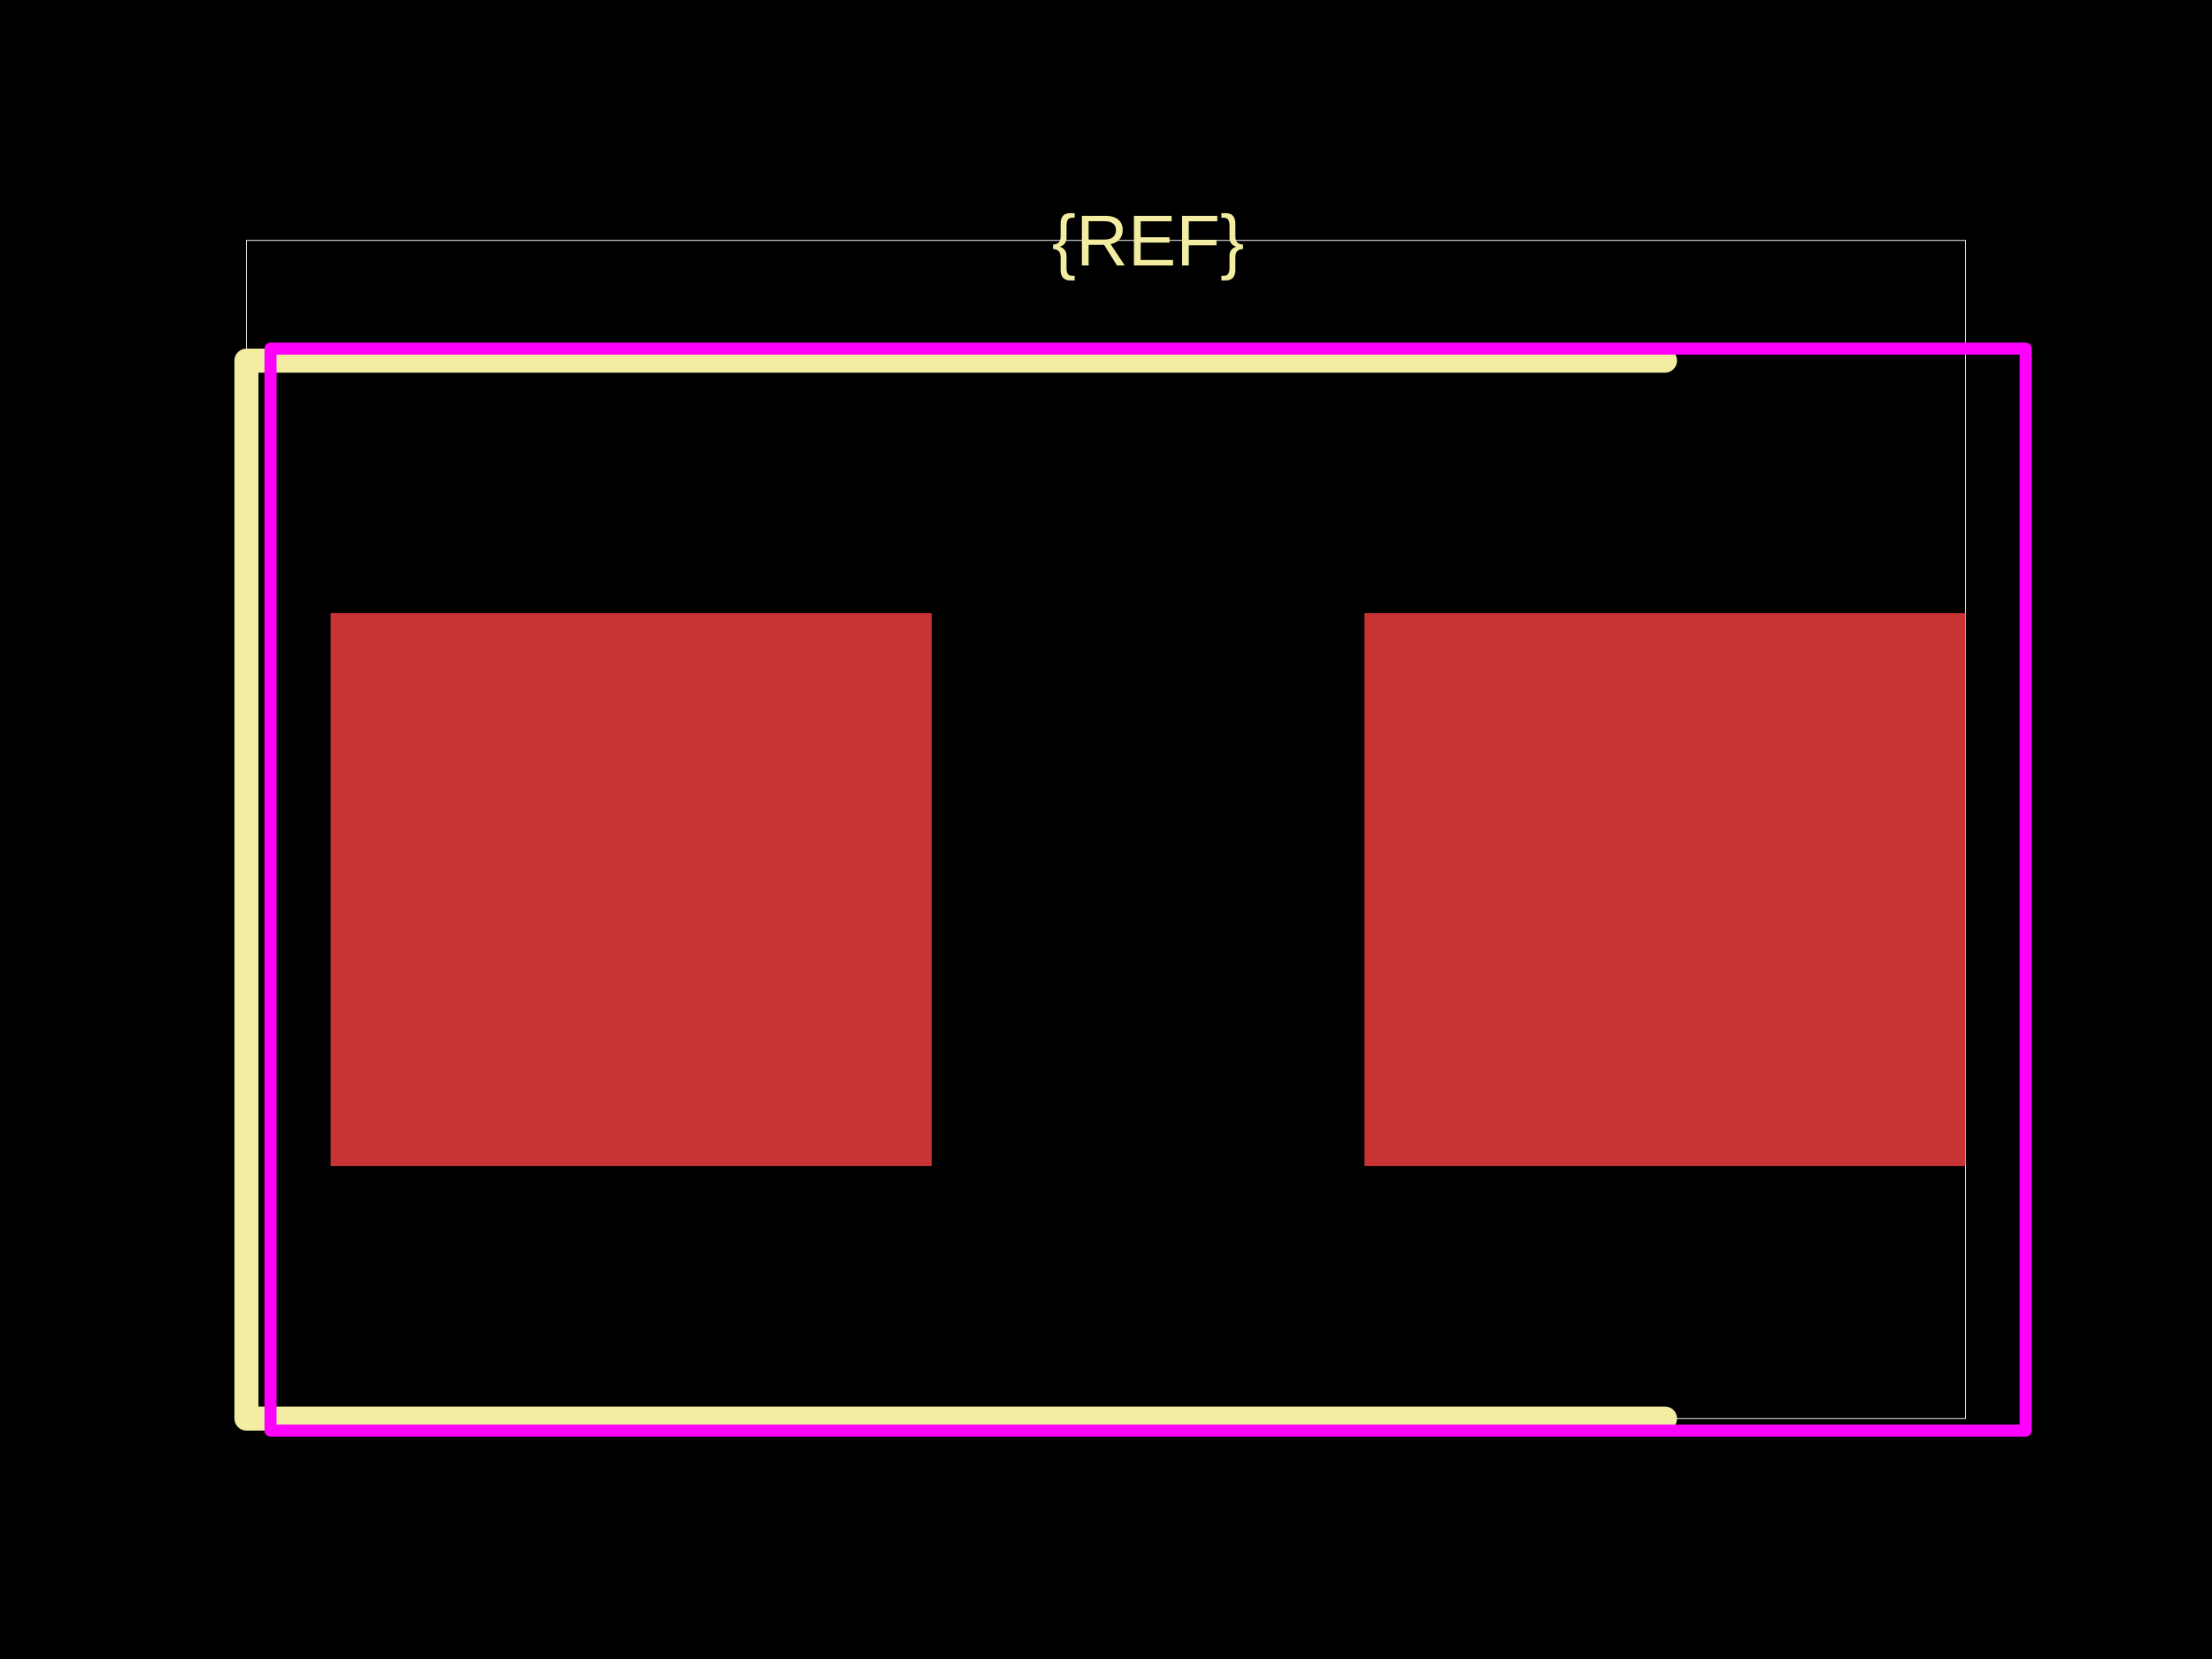
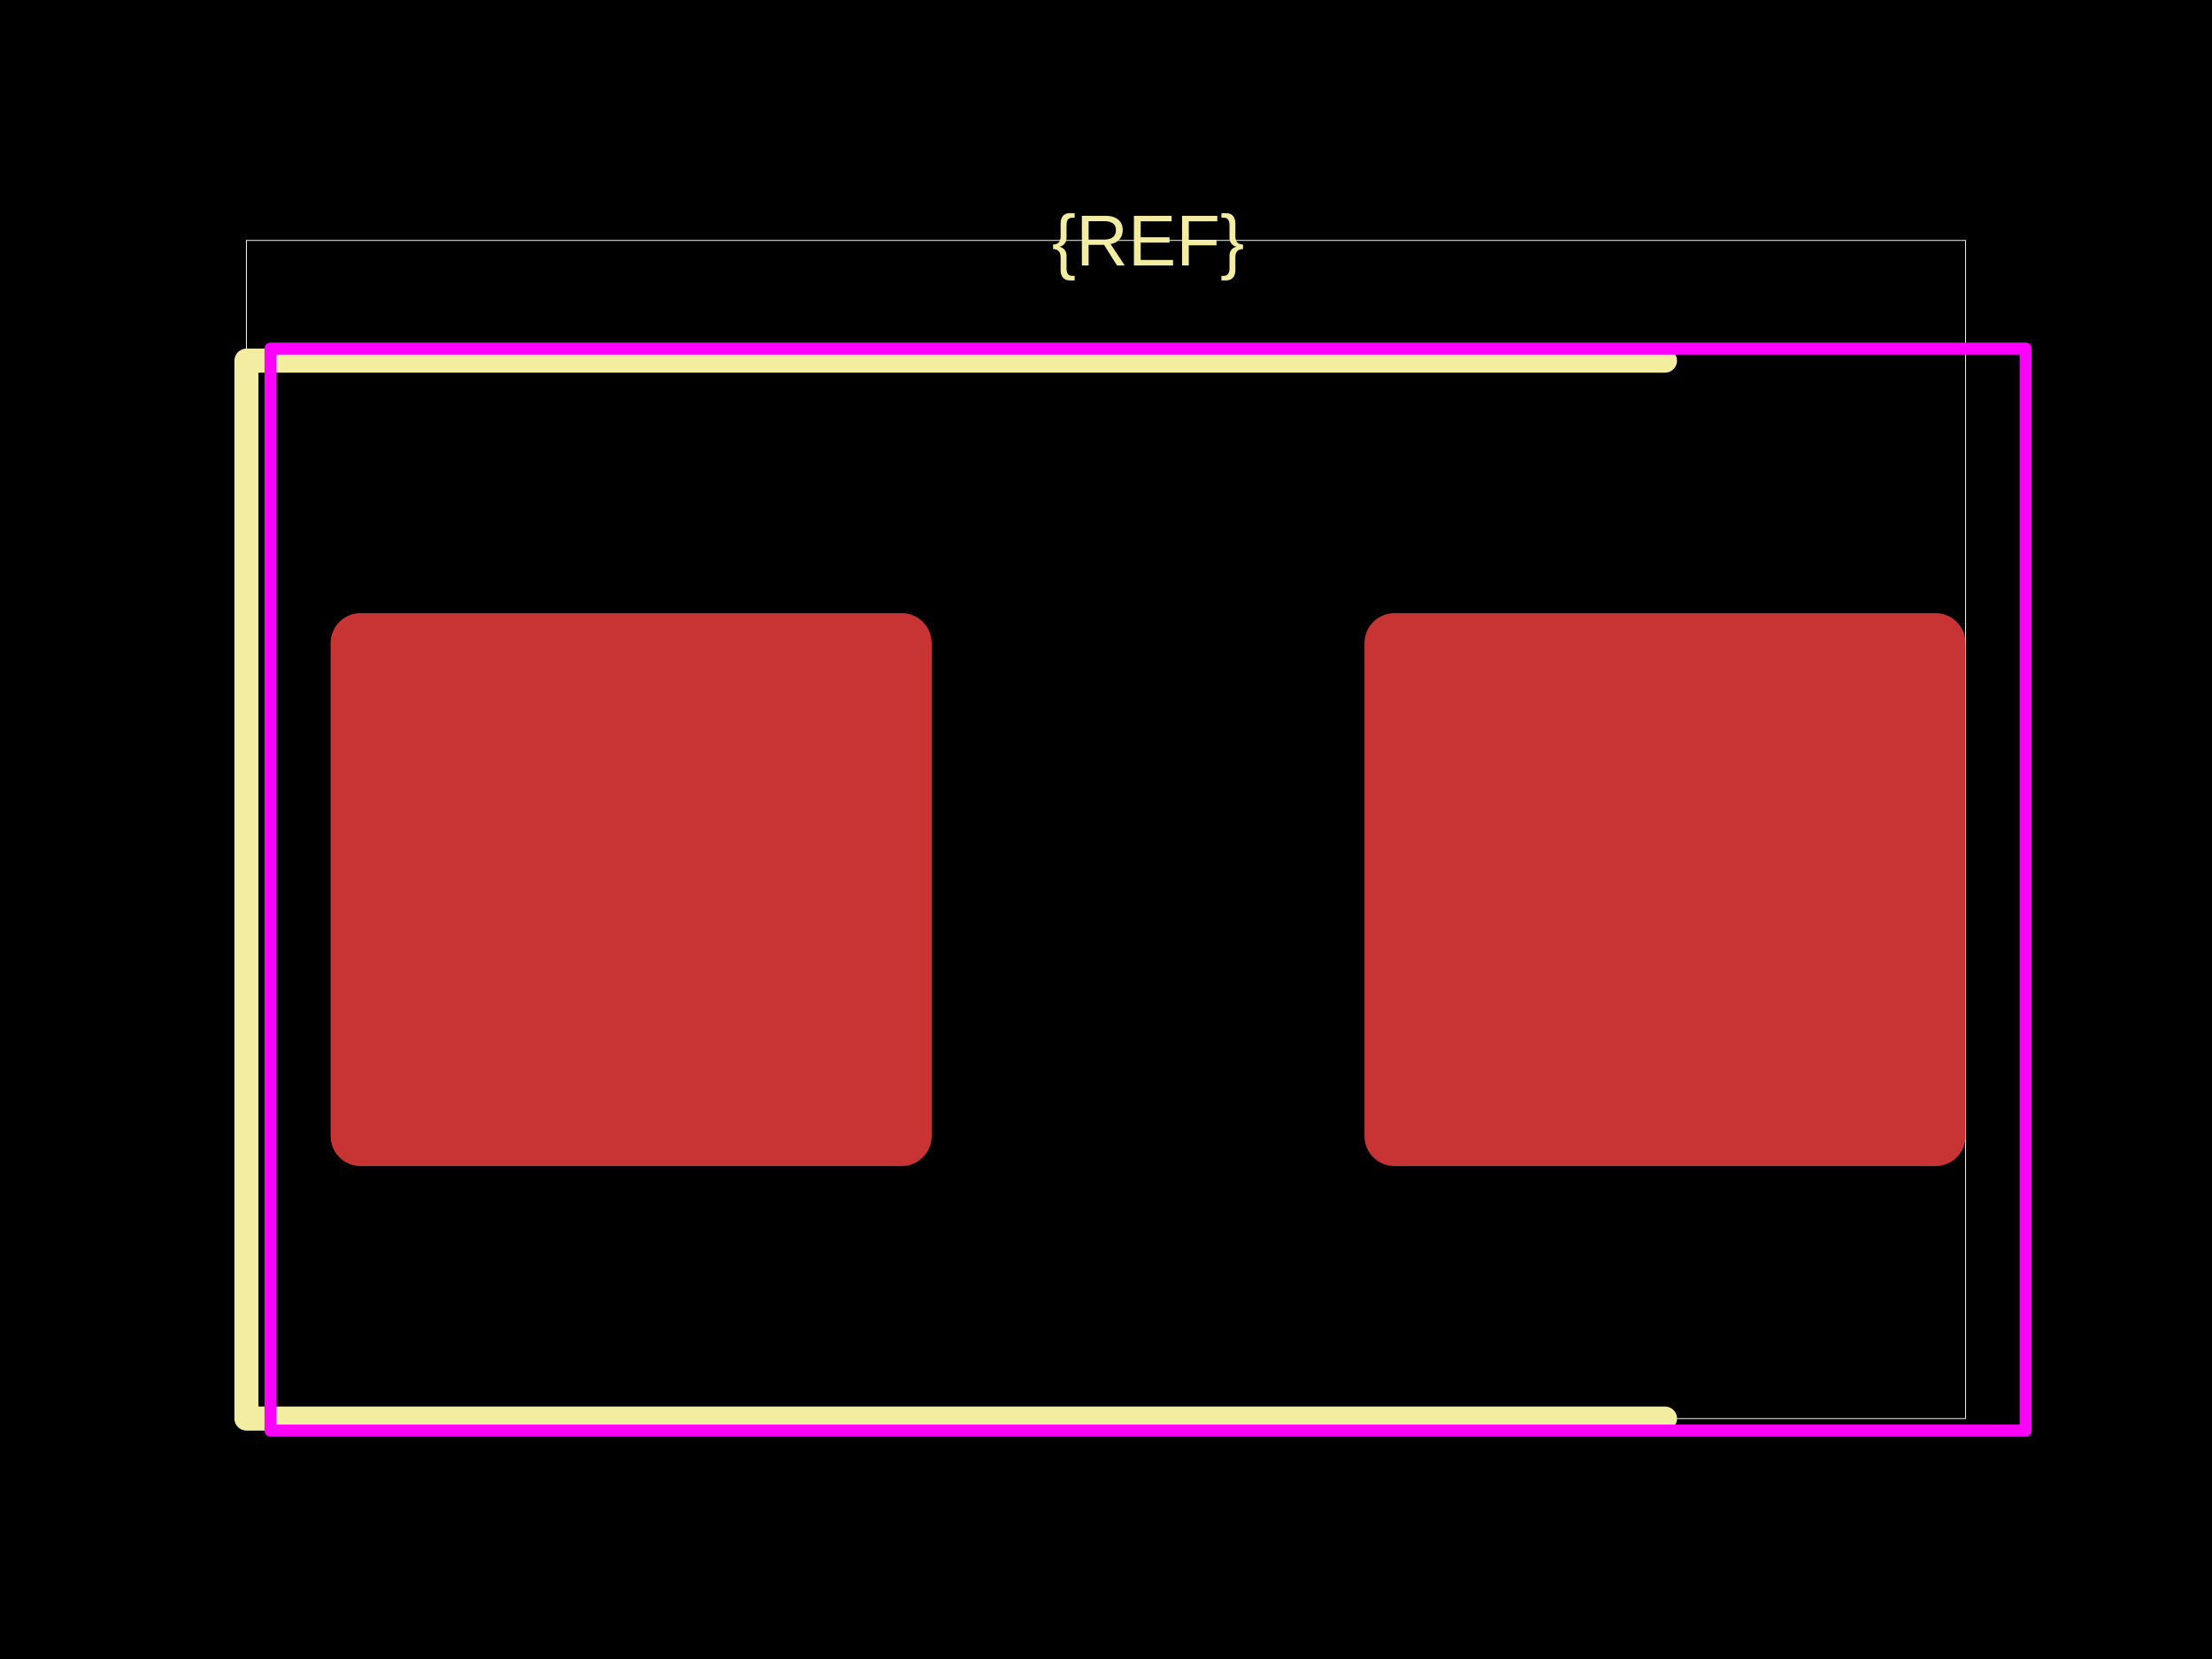
<svg xmlns="http://www.w3.org/2000/svg" width="800" height="600">
  <style />
  <rect class="boundary" x="0" y="0" fill="#000" width="800" height="600" data-type="pcb_background" data-pcb-layer="global" />
  <rect class="pcb-boundary" fill="none" stroke="#fff" stroke-width="0.3" x="89.13" y="86.957" width="621.739" height="426.087" data-type="pcb_boundary" data-pcb-layer="global" />
-   <rect class="pcb-pad" fill="rgb(200, 52, 52)" x="119.565" y="221.739" width="217.391" height="200" data-type="pcb_smtpad" data-pcb-layer="top" />
-   <rect class="pcb-pad" fill="rgb(200, 52, 52)" x="493.478" y="221.739" width="217.391" height="200" data-type="pcb_smtpad" data-pcb-layer="top" />
+   <rect class="pcb-pad" fill="rgb(200, 52, 52)" x="119.565" y="221.739" width="217.391" height="200" data-type="pcb_smtpad" data-pcb-layer="top" rx="10.87" ry="10.87" />
+   <rect class="pcb-pad" fill="rgb(200, 52, 52)" x="493.478" y="221.739" width="217.391" height="200" data-type="pcb_smtpad" data-pcb-layer="top" rx="10.87" ry="10.87" />
  <path class="pcb-silkscreen pcb-silkscreen-top" d="M 602.174 130.435 L 89.13 130.435 L 89.13 513.043 L 602.174 513.043" fill="none" stroke="#f2eda1" stroke-width="8.696" stroke-linecap="round" stroke-linejoin="round" data-pcb-component-id="" data-pcb-silkscreen-path-id="" data-type="pcb_silkscreen_path" data-pcb-layer="top" />
  <text x="0" y="0" dx="0" dy="0" fill="#f2eda1" font-family="Arial, sans-serif" font-size="26.087" text-anchor="middle" dominant-baseline="central" transform="matrix(1,0,0,1,415.2174,86.95652)" class="pcb-silkscreen-text pcb-silkscreen-top" data-pcb-silkscreen-text-id="silkscreen_text_1" stroke="none" data-type="pcb_silkscreen_text" data-pcb-layer="top">{REF}</text>
  <rect x="97.826" y="126.087" width="634.783" height="391.304" class="pcb-courtyard-rect pcb-courtyard-top" data-pcb-courtyard-rect-id="" data-type="pcb_courtyard_rect" data-pcb-layer="top" stroke-linejoin="round" fill="none" stroke="#FF00FF" stroke-width="4.348" />
</svg>
